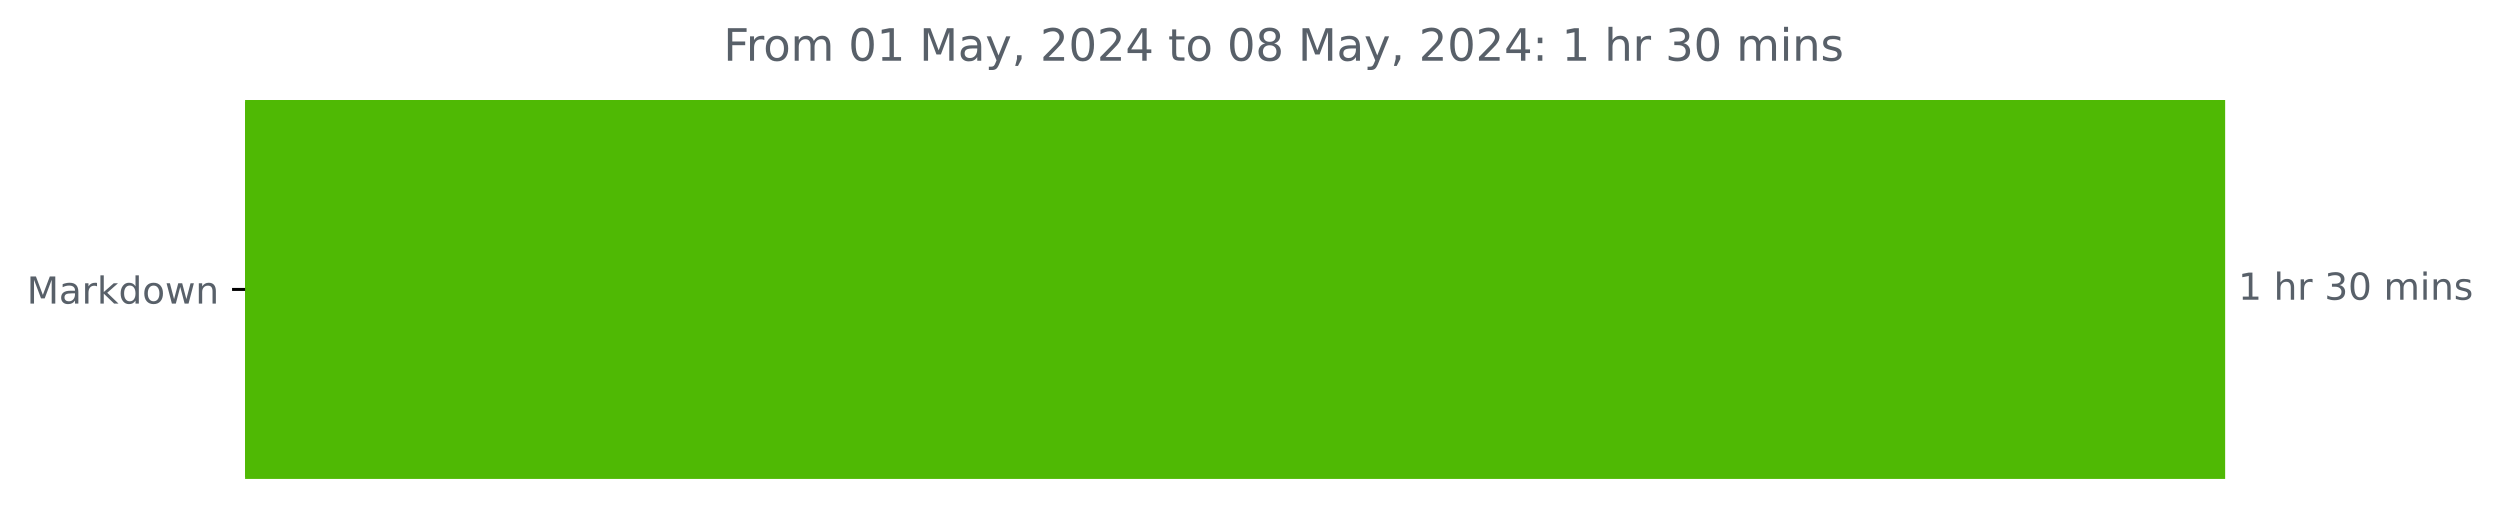
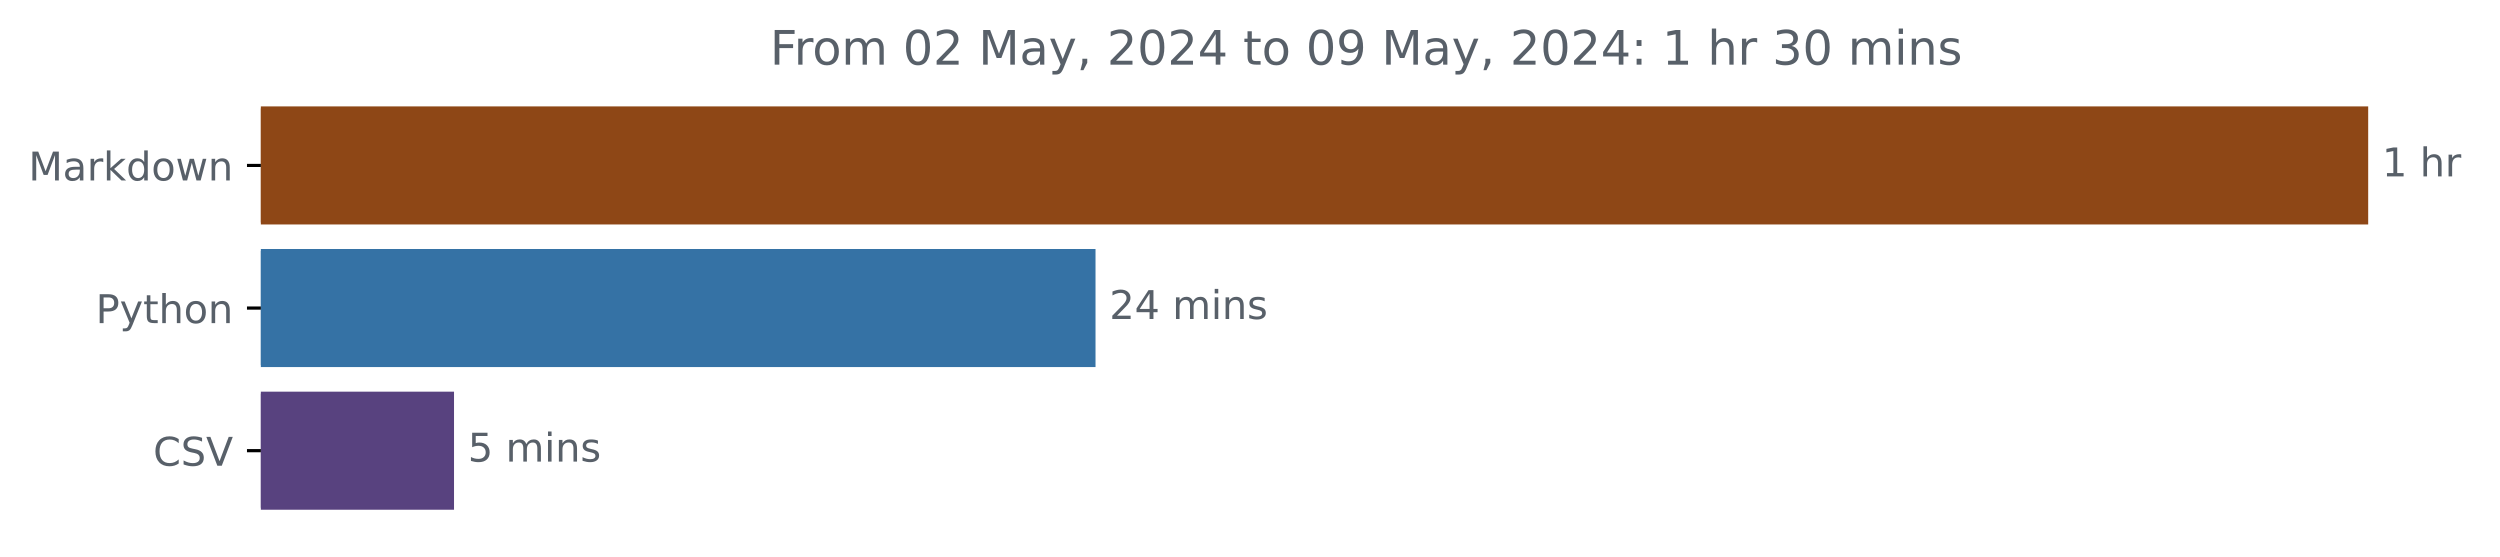
- <svg xmlns="http://www.w3.org/2000/svg" xmlns:xlink="http://www.w3.org/1999/xlink" width="671.605pt" height="140.398pt" viewBox="0 0 671.605 140.398" version="1.1">
+ <svg xmlns="http://www.w3.org/2000/svg" xmlns:xlink="http://www.w3.org/1999/xlink" width="631.041pt" height="140.398pt" viewBox="0 0 631.041 140.398" version="1.1">
  <defs>
    <style type="text/css">*{stroke-linejoin: round; stroke-linecap: butt}</style>
  </defs>
  <g id="figure_1">
    <g id="patch_1">
-       <path d="M 0 140.398  L 671.605 140.398  L 671.605 0  L 0 0  L 0 140.398  z " style="fill: none" />
+       <path d="M 0 140.398  L 631.041 140.398  L 631.041 0  L 0 0  L 0 140.398  z " style="fill: none" />
    </g>
    <g id="axes_1">
      <g id="patch_2">
-         <path d="M 65.841 27.358  L 597.269 27.358  L 597.269 128.158  L 65.841 128.158  z " clip-path="url(#pe6a98a3828)" style="fill: #4fb904; stroke: #4fb904; stroke-linejoin: miter" />
+         <path d="M 65.841 27.358  L 597.269 27.358  L 597.269 56.158  L 65.841 56.158  z " clip-path="url(#pd0b9d1447a)" style="fill: #8e4716; stroke: #8e4716; stroke-linejoin: miter" />
+       </g>
+       <g id="patch_3">
+         <path d="M 65.841 63.358  L 276.027 63.358  L 276.027 92.158  L 65.841 92.158  z " clip-path="url(#pd0b9d1447a)" style="fill: #3572a5; stroke: #3572a5; stroke-linejoin: miter" />
+       </g>
+       <g id="patch_4">
+         <path d="M 65.841 99.358  L 114.102 99.358  L 114.102 128.158  L 65.841 128.158  z " clip-path="url(#pd0b9d1447a)" style="fill: #58427f; stroke: #58427f; stroke-linejoin: miter" />
      </g>
      <g id="matplotlib.axis_1" />
      <g id="matplotlib.axis_2">
        <g id="ytick_1">
          <g id="line2d_1">
            <defs>
-               <path id="m4cddddd5a8" d="M 0 0  L -3.5 0  " style="stroke: #000000; stroke-width: 0.8" />
+               <path id="me3a236e83a" d="M 0 0  L -3.5 0  " style="stroke: #000000; stroke-width: 0.8" />
            </defs>
            <g>
-               <use xlink:href="#m4cddddd5a8" x="65.841" y="77.758" style="stroke: #000000; stroke-width: 0.8" />
+               <use xlink:href="#me3a236e83a" x="65.841" y="41.758" style="stroke: #000000; stroke-width: 0.8" />
            </g>
          </g>
          <g id="text_1">
-             <g style="fill: #586069" transform="translate(7.2 81.55734) scale(0.1 -0.1)">
+             <g style="fill: #586069" transform="translate(7.2 45.55734) scale(0.1 -0.1)">
              <defs>
                <path id="DejaVuSans-4d" d="M 628 4666  L 1569 4666  L 2759 1491  L 3956 4666  L 4897 4666  L 4897 0  L 4281 0  L 4281 4097  L 3078 897  L 2444 897  L 1241 4097  L 1241 0  L 628 0  L 628 4666  z " transform="scale(0.015625)" />
                <path id="DejaVuSans-61" d="M 2194 1759  Q 1497 1759 1228 1600  Q 959 1441 959 1056  Q 959 750 1161 570  Q 1363 391 1709 391  Q 2188 391 2477 730  Q 2766 1069 2766 1631  L 2766 1759  L 2194 1759  z M 3341 1997  L 3341 0  L 2766 0  L 2766 531  Q 2569 213 2275 61  Q 1981 -91 1556 -91  Q 1019 -91 701 211  Q 384 513 384 1019  Q 384 1609 779 1909  Q 1175 2209 1959 2209  L 2766 2209  L 2766 2266  Q 2766 2663 2505 2880  Q 2244 3097 1772 3097  Q 1472 3097 1187 3025  Q 903 2953 641 2809  L 641 3341  Q 956 3463 1253 3523  Q 1550 3584 1831 3584  Q 2591 3584 2966 3190  Q 3341 2797 3341 1997  z " transform="scale(0.015625)" />
                <path id="DejaVuSans-72" d="M 2631 2963  Q 2534 3019 2420 3045  Q 2306 3072 2169 3072  Q 1681 3072 1420 2755  Q 1159 2438 1159 1844  L 1159 0  L 581 0  L 581 3500  L 1159 3500  L 1159 2956  Q 1341 3275 1631 3429  Q 1922 3584 2338 3584  Q 2397 3584 2469 3576  Q 2541 3569 2628 3553  L 2631 2963  z " transform="scale(0.015625)" />
                <path id="DejaVuSans-6b" d="M 581 4863  L 1159 4863  L 1159 1991  L 2875 3500  L 3609 3500  L 1753 1863  L 3688 0  L 2938 0  L 1159 1709  L 1159 0  L 581 0  L 581 4863  z " transform="scale(0.015625)" />
                <path id="DejaVuSans-64" d="M 2906 2969  L 2906 4863  L 3481 4863  L 3481 0  L 2906 0  L 2906 525  Q 2725 213 2448 61  Q 2172 -91 1784 -91  Q 1150 -91 751 415  Q 353 922 353 1747  Q 353 2572 751 3078  Q 1150 3584 1784 3584  Q 2172 3584 2448 3432  Q 2725 3281 2906 2969  z M 947 1747  Q 947 1113 1208 752  Q 1469 391 1925 391  Q 2381 391 2643 752  Q 2906 1113 2906 1747  Q 2906 2381 2643 2742  Q 2381 3103 1925 3103  Q 1469 3103 1208 2742  Q 947 2381 947 1747  z " transform="scale(0.015625)" />
                <path id="DejaVuSans-6f" d="M 1959 3097  Q 1497 3097 1228 2736  Q 959 2375 959 1747  Q 959 1119 1226 758  Q 1494 397 1959 397  Q 2419 397 2687 759  Q 2956 1122 2956 1747  Q 2956 2369 2687 2733  Q 2419 3097 1959 3097  z M 1959 3584  Q 2709 3584 3137 3096  Q 3566 2609 3566 1747  Q 3566 888 3137 398  Q 2709 -91 1959 -91  Q 1206 -91 779 398  Q 353 888 353 1747  Q 353 2609 779 3096  Q 1206 3584 1959 3584  z " transform="scale(0.015625)" />
                <path id="DejaVuSans-77" d="M 269 3500  L 844 3500  L 1563 769  L 2278 3500  L 2956 3500  L 3675 769  L 4391 3500  L 4966 3500  L 4050 0  L 3372 0  L 2619 2869  L 1863 0  L 1184 0  L 269 3500  z " transform="scale(0.015625)" />
                <path id="DejaVuSans-6e" d="M 3513 2113  L 3513 0  L 2938 0  L 2938 2094  Q 2938 2591 2744 2837  Q 2550 3084 2163 3084  Q 1697 3084 1428 2787  Q 1159 2491 1159 1978  L 1159 0  L 581 0  L 581 3500  L 1159 3500  L 1159 2956  Q 1366 3272 1645 3428  Q 1925 3584 2291 3584  Q 2894 3584 3203 3211  Q 3513 2838 3513 2113  z " transform="scale(0.015625)" />
              </defs>
              <use xlink:href="#DejaVuSans-4d" />
              <use xlink:href="#DejaVuSans-61" x="86.279" />
              <use xlink:href="#DejaVuSans-72" x="147.559" />
              <use xlink:href="#DejaVuSans-6b" x="188.672" />
              <use xlink:href="#DejaVuSans-64" x="246.582" />
              <use xlink:href="#DejaVuSans-6f" x="310.059" />
              <use xlink:href="#DejaVuSans-77" x="371.24" />
              <use xlink:href="#DejaVuSans-6e" x="453.027" />
            </g>
          </g>
        </g>
-       </g>
-       <g id="text_2">
-         <g style="fill: #586069" transform="translate(601.2692 80.5175) scale(0.1 -0.1)">
+         <g id="ytick_2">
+           <g id="line2d_2">
+             <g>
+               <use xlink:href="#me3a236e83a" x="65.841" y="77.758" style="stroke: #000000; stroke-width: 0.8" />
+             </g>
+           </g>
+           <g id="text_2">
+             <g style="fill: #586069" transform="translate(24.17813 81.55734) scale(0.1 -0.1)">
+               <defs>
+                 <path id="DejaVuSans-50" d="M 1259 4147  L 1259 2394  L 2053 2394  Q 2494 2394 2734 2622  Q 2975 2850 2975 3272  Q 2975 3691 2734 3919  Q 2494 4147 2053 4147  L 1259 4147  z M 628 4666  L 2053 4666  Q 2838 4666 3239 4311  Q 3641 3956 3641 3272  Q 3641 2581 3239 2228  Q 2838 1875 2053 1875  L 1259 1875  L 1259 0  L 628 0  L 628 4666  z " transform="scale(0.015625)" />
+                 <path id="DejaVuSans-79" d="M 2059 -325  Q 1816 -950 1584 -1140  Q 1353 -1331 966 -1331  L 506 -1331  L 506 -850  L 844 -850  Q 1081 -850 1212 -737  Q 1344 -625 1503 -206  L 1606 56  L 191 3500  L 800 3500  L 1894 763  L 2988 3500  L 3597 3500  L 2059 -325  z " transform="scale(0.015625)" />
+                 <path id="DejaVuSans-74" d="M 1172 4494  L 1172 3500  L 2356 3500  L 2356 3053  L 1172 3053  L 1172 1153  Q 1172 725 1289 603  Q 1406 481 1766 481  L 2356 481  L 2356 0  L 1766 0  Q 1100 0 847 248  Q 594 497 594 1153  L 594 3053  L 172 3053  L 172 3500  L 594 3500  L 594 4494  L 1172 4494  z " transform="scale(0.015625)" />
+                 <path id="DejaVuSans-68" d="M 3513 2113  L 3513 0  L 2938 0  L 2938 2094  Q 2938 2591 2744 2837  Q 2550 3084 2163 3084  Q 1697 3084 1428 2787  Q 1159 2491 1159 1978  L 1159 0  L 581 0  L 581 4863  L 1159 4863  L 1159 2956  Q 1366 3272 1645 3428  Q 1925 3584 2291 3584  Q 2894 3584 3203 3211  Q 3513 2838 3513 2113  z " transform="scale(0.015625)" />
+               </defs>
+               <use xlink:href="#DejaVuSans-50" />
+               <use xlink:href="#DejaVuSans-79" x="60.303" />
+               <use xlink:href="#DejaVuSans-74" x="119.482" />
+               <use xlink:href="#DejaVuSans-68" x="158.691" />
+               <use xlink:href="#DejaVuSans-6f" x="222.07" />
+               <use xlink:href="#DejaVuSans-6e" x="283.252" />
+             </g>
+           </g>
+         </g>
+         <g id="ytick_3">
+           <g id="line2d_3">
+             <g>
+               <use xlink:href="#me3a236e83a" x="65.841" y="113.758" style="stroke: #000000; stroke-width: 0.8" />
+             </g>
+           </g>
+           <g id="text_3">
+             <g style="fill: #586069" transform="translate(38.66875 117.5573) scale(0.1 -0.1)">
+               <defs>
+                 <path id="DejaVuSans-43" d="M 4122 4306  L 4122 3641  Q 3803 3938 3442 4084  Q 3081 4231 2675 4231  Q 1875 4231 1450 3742  Q 1025 3253 1025 2328  Q 1025 1406 1450 917  Q 1875 428 2675 428  Q 3081 428 3442 575  Q 3803 722 4122 1019  L 4122 359  Q 3791 134 3420 21  Q 3050 -91 2638 -91  Q 1578 -91 968 557  Q 359 1206 359 2328  Q 359 3453 968 4101  Q 1578 4750 2638 4750  Q 3056 4750 3426 4639  Q 3797 4528 4122 4306  z " transform="scale(0.015625)" />
+                 <path id="DejaVuSans-53" d="M 3425 4513  L 3425 3897  Q 3066 4069 2747 4153  Q 2428 4238 2131 4238  Q 1616 4238 1336 4038  Q 1056 3838 1056 3469  Q 1056 3159 1242 3001  Q 1428 2844 1947 2747  L 2328 2669  Q 3034 2534 3370 2195  Q 3706 1856 3706 1288  Q 3706 609 3251 259  Q 2797 -91 1919 -91  Q 1588 -91 1214 -16  Q 841 59 441 206  L 441 856  Q 825 641 1194 531  Q 1563 422 1919 422  Q 2459 422 2753 634  Q 3047 847 3047 1241  Q 3047 1584 2836 1778  Q 2625 1972 2144 2069  L 1759 2144  Q 1053 2284 737 2584  Q 422 2884 422 3419  Q 422 4038 858 4394  Q 1294 4750 2059 4750  Q 2388 4750 2728 4690  Q 3069 4631 3425 4513  z " transform="scale(0.015625)" />
+                 <path id="DejaVuSans-56" d="M 1831 0  L 50 4666  L 709 4666  L 2188 738  L 3669 4666  L 4325 4666  L 2547 0  L 1831 0  z " transform="scale(0.015625)" />
+               </defs>
+               <use xlink:href="#DejaVuSans-43" />
+               <use xlink:href="#DejaVuSans-53" x="69.824" />
+               <use xlink:href="#DejaVuSans-56" x="133.301" />
+             </g>
+           </g>
+         </g>
+       </g>
+       <g id="text_4">
+         <g style="fill: #586069" transform="translate(601.2692 44.5175) scale(0.1 -0.1)">
          <defs>
            <path id="DejaVuSans-31" d="M 794 531  L 1825 531  L 1825 4091  L 703 3866  L 703 4441  L 1819 4666  L 2450 4666  L 2450 531  L 3481 531  L 3481 0  L 794 0  L 794 531  z " transform="scale(0.015625)" />
            <path id="DejaVuSans-20" transform="scale(0.015625)" />
-             <path id="DejaVuSans-68" d="M 3513 2113  L 3513 0  L 2938 0  L 2938 2094  Q 2938 2591 2744 2837  Q 2550 3084 2163 3084  Q 1697 3084 1428 2787  Q 1159 2491 1159 1978  L 1159 0  L 581 0  L 581 4863  L 1159 4863  L 1159 2956  Q 1366 3272 1645 3428  Q 1925 3584 2291 3584  Q 2894 3584 3203 3211  Q 3513 2838 3513 2113  z " transform="scale(0.015625)" />
-             <path id="DejaVuSans-33" d="M 2597 2516  Q 3050 2419 3304 2112  Q 3559 1806 3559 1356  Q 3559 666 3084 287  Q 2609 -91 1734 -91  Q 1441 -91 1130 -33  Q 819 25 488 141  L 488 750  Q 750 597 1062 519  Q 1375 441 1716 441  Q 2309 441 2620 675  Q 2931 909 2931 1356  Q 2931 1769 2642 2001  Q 2353 2234 1838 2234  L 1294 2234  L 1294 2753  L 1863 2753  Q 2328 2753 2575 2939  Q 2822 3125 2822 3475  Q 2822 3834 2567 4026  Q 2313 4219 1838 4219  Q 1578 4219 1281 4162  Q 984 4106 628 3988  L 628 4550  Q 988 4650 1302 4700  Q 1616 4750 1894 4750  Q 2613 4750 3031 4423  Q 3450 4097 3450 3541  Q 3450 3153 3228 2886  Q 3006 2619 2597 2516  z " transform="scale(0.015625)" />
-             <path id="DejaVuSans-30" d="M 2034 4250  Q 1547 4250 1301 3770  Q 1056 3291 1056 2328  Q 1056 1369 1301 889  Q 1547 409 2034 409  Q 2525 409 2770 889  Q 3016 1369 3016 2328  Q 3016 3291 2770 3770  Q 2525 4250 2034 4250  z M 2034 4750  Q 2819 4750 3233 4129  Q 3647 3509 3647 2328  Q 3647 1150 3233 529  Q 2819 -91 2034 -91  Q 1250 -91 836 529  Q 422 1150 422 2328  Q 422 3509 836 4129  Q 1250 4750 2034 4750  z " transform="scale(0.015625)" />
-             <path id="DejaVuSans-6d" d="M 3328 2828  Q 3544 3216 3844 3400  Q 4144 3584 4550 3584  Q 5097 3584 5394 3201  Q 5691 2819 5691 2113  L 5691 0  L 5113 0  L 5113 2094  Q 5113 2597 4934 2840  Q 4756 3084 4391 3084  Q 3944 3084 3684 2787  Q 3425 2491 3425 1978  L 3425 0  L 2847 0  L 2847 2094  Q 2847 2600 2669 2842  Q 2491 3084 2119 3084  Q 1678 3084 1418 2786  Q 1159 2488 1159 1978  L 1159 0  L 581 0  L 581 3500  L 1159 3500  L 1159 2956  Q 1356 3278 1631 3431  Q 1906 3584 2284 3584  Q 2666 3584 2933 3390  Q 3200 3197 3328 2828  z " transform="scale(0.015625)" />
-             <path id="DejaVuSans-69" d="M 603 3500  L 1178 3500  L 1178 0  L 603 0  L 603 3500  z M 603 4863  L 1178 4863  L 1178 4134  L 603 4134  L 603 4863  z " transform="scale(0.015625)" />
-             <path id="DejaVuSans-73" d="M 2834 3397  L 2834 2853  Q 2591 2978 2328 3040  Q 2066 3103 1784 3103  Q 1356 3103 1142 2972  Q 928 2841 928 2578  Q 928 2378 1081 2264  Q 1234 2150 1697 2047  L 1894 2003  Q 2506 1872 2764 1633  Q 3022 1394 3022 966  Q 3022 478 2636 193  Q 2250 -91 1575 -91  Q 1294 -91 989 -36  Q 684 19 347 128  L 347 722  Q 666 556 975 473  Q 1284 391 1588 391  Q 1994 391 2212 530  Q 2431 669 2431 922  Q 2431 1156 2273 1281  Q 2116 1406 1581 1522  L 1381 1569  Q 847 1681 609 1914  Q 372 2147 372 2553  Q 372 3047 722 3315  Q 1072 3584 1716 3584  Q 2034 3584 2315 3537  Q 2597 3491 2834 3397  z " transform="scale(0.015625)" />
          </defs>
          <use xlink:href="#DejaVuSans-31" />
          <use xlink:href="#DejaVuSans-20" x="63.623" />
          <use xlink:href="#DejaVuSans-68" x="95.41" />
          <use xlink:href="#DejaVuSans-72" x="158.789" />
-           <use xlink:href="#DejaVuSans-20" x="199.902" />
-           <use xlink:href="#DejaVuSans-33" x="231.689" />
-           <use xlink:href="#DejaVuSans-30" x="295.312" />
-           <use xlink:href="#DejaVuSans-20" x="358.936" />
-           <use xlink:href="#DejaVuSans-6d" x="390.723" />
-           <use xlink:href="#DejaVuSans-69" x="488.135" />
-           <use xlink:href="#DejaVuSans-6e" x="515.918" />
-           <use xlink:href="#DejaVuSans-73" x="579.297" />
-         </g>
-       </g>
-       <g id="text_3">
-         <g style="fill: #586069" transform="translate(194.3625 16.31812) scale(0.12 -0.12)">
-           <defs>
-             <path id="DejaVuSans-46" d="M 628 4666  L 3309 4666  L 3309 4134  L 1259 4134  L 1259 2759  L 3109 2759  L 3109 2228  L 1259 2228  L 1259 0  L 628 0  L 628 4666  z " transform="scale(0.015625)" />
-             <path id="DejaVuSans-79" d="M 2059 -325  Q 1816 -950 1584 -1140  Q 1353 -1331 966 -1331  L 506 -1331  L 506 -850  L 844 -850  Q 1081 -850 1212 -737  Q 1344 -625 1503 -206  L 1606 56  L 191 3500  L 800 3500  L 1894 763  L 2988 3500  L 3597 3500  L 2059 -325  z " transform="scale(0.015625)" />
-             <path id="DejaVuSans-2c" d="M 750 794  L 1409 794  L 1409 256  L 897 -744  L 494 -744  L 750 256  L 750 794  z " transform="scale(0.015625)" />
+         </g>
+       </g>
+       <g id="text_5">
+         <g style="fill: #586069" transform="translate(280.0266 80.5175) scale(0.1 -0.1)">
+           <defs>
            <path id="DejaVuSans-32" d="M 1228 531  L 3431 531  L 3431 0  L 469 0  L 469 531  Q 828 903 1448 1529  Q 2069 2156 2228 2338  Q 2531 2678 2651 2914  Q 2772 3150 2772 3378  Q 2772 3750 2511 3984  Q 2250 4219 1831 4219  Q 1534 4219 1204 4116  Q 875 4013 500 3803  L 500 4441  Q 881 4594 1212 4672  Q 1544 4750 1819 4750  Q 2544 4750 2975 4387  Q 3406 4025 3406 3419  Q 3406 3131 3298 2873  Q 3191 2616 2906 2266  Q 2828 2175 2409 1742  Q 1991 1309 1228 531  z " transform="scale(0.015625)" />
            <path id="DejaVuSans-34" d="M 2419 4116  L 825 1625  L 2419 1625  L 2419 4116  z M 2253 4666  L 3047 4666  L 3047 1625  L 3713 1625  L 3713 1100  L 3047 1100  L 3047 0  L 2419 0  L 2419 1100  L 313 1100  L 313 1709  L 2253 4666  z " transform="scale(0.015625)" />
-             <path id="DejaVuSans-74" d="M 1172 4494  L 1172 3500  L 2356 3500  L 2356 3053  L 1172 3053  L 1172 1153  Q 1172 725 1289 603  Q 1406 481 1766 481  L 2356 481  L 2356 0  L 1766 0  Q 1100 0 847 248  Q 594 497 594 1153  L 594 3053  L 172 3053  L 172 3500  L 594 3500  L 594 4494  L 1172 4494  z " transform="scale(0.015625)" />
-             <path id="DejaVuSans-38" d="M 2034 2216  Q 1584 2216 1326 1975  Q 1069 1734 1069 1313  Q 1069 891 1326 650  Q 1584 409 2034 409  Q 2484 409 2743 651  Q 3003 894 3003 1313  Q 3003 1734 2745 1975  Q 2488 2216 2034 2216  z M 1403 2484  Q 997 2584 770 2862  Q 544 3141 544 3541  Q 544 4100 942 4425  Q 1341 4750 2034 4750  Q 2731 4750 3128 4425  Q 3525 4100 3525 3541  Q 3525 3141 3298 2862  Q 3072 2584 2669 2484  Q 3125 2378 3379 2068  Q 3634 1759 3634 1313  Q 3634 634 3220 271  Q 2806 -91 2034 -91  Q 1263 -91 848 271  Q 434 634 434 1313  Q 434 1759 690 2068  Q 947 2378 1403 2484  z M 1172 3481  Q 1172 3119 1398 2916  Q 1625 2713 2034 2713  Q 2441 2713 2670 2916  Q 2900 3119 2900 3481  Q 2900 3844 2670 4047  Q 2441 4250 2034 4250  Q 1625 4250 1398 4047  Q 1172 3844 1172 3481  z " transform="scale(0.015625)" />
+             <path id="DejaVuSans-6d" d="M 3328 2828  Q 3544 3216 3844 3400  Q 4144 3584 4550 3584  Q 5097 3584 5394 3201  Q 5691 2819 5691 2113  L 5691 0  L 5113 0  L 5113 2094  Q 5113 2597 4934 2840  Q 4756 3084 4391 3084  Q 3944 3084 3684 2787  Q 3425 2491 3425 1978  L 3425 0  L 2847 0  L 2847 2094  Q 2847 2600 2669 2842  Q 2491 3084 2119 3084  Q 1678 3084 1418 2786  Q 1159 2488 1159 1978  L 1159 0  L 581 0  L 581 3500  L 1159 3500  L 1159 2956  Q 1356 3278 1631 3431  Q 1906 3584 2284 3584  Q 2666 3584 2933 3390  Q 3200 3197 3328 2828  z " transform="scale(0.015625)" />
+             <path id="DejaVuSans-69" d="M 603 3500  L 1178 3500  L 1178 0  L 603 0  L 603 3500  z M 603 4863  L 1178 4863  L 1178 4134  L 603 4134  L 603 4863  z " transform="scale(0.015625)" />
+             <path id="DejaVuSans-73" d="M 2834 3397  L 2834 2853  Q 2591 2978 2328 3040  Q 2066 3103 1784 3103  Q 1356 3103 1142 2972  Q 928 2841 928 2578  Q 928 2378 1081 2264  Q 1234 2150 1697 2047  L 1894 2003  Q 2506 1872 2764 1633  Q 3022 1394 3022 966  Q 3022 478 2636 193  Q 2250 -91 1575 -91  Q 1294 -91 989 -36  Q 684 19 347 128  L 347 722  Q 666 556 975 473  Q 1284 391 1588 391  Q 1994 391 2212 530  Q 2431 669 2431 922  Q 2431 1156 2273 1281  Q 2116 1406 1581 1522  L 1381 1569  Q 847 1681 609 1914  Q 372 2147 372 2553  Q 372 3047 722 3315  Q 1072 3584 1716 3584  Q 2034 3584 2315 3537  Q 2597 3491 2834 3397  z " transform="scale(0.015625)" />
+           </defs>
+           <use xlink:href="#DejaVuSans-32" />
+           <use xlink:href="#DejaVuSans-34" x="63.623" />
+           <use xlink:href="#DejaVuSans-20" x="127.246" />
+           <use xlink:href="#DejaVuSans-6d" x="159.033" />
+           <use xlink:href="#DejaVuSans-69" x="256.445" />
+           <use xlink:href="#DejaVuSans-6e" x="284.229" />
+           <use xlink:href="#DejaVuSans-73" x="347.607" />
+         </g>
+       </g>
+       <g id="text_6">
+         <g style="fill: #586069" transform="translate(118.102 116.5175) scale(0.1 -0.1)">
+           <defs>
+             <path id="DejaVuSans-35" d="M 691 4666  L 3169 4666  L 3169 4134  L 1269 4134  L 1269 2991  Q 1406 3038 1543 3061  Q 1681 3084 1819 3084  Q 2600 3084 3056 2656  Q 3513 2228 3513 1497  Q 3513 744 3044 326  Q 2575 -91 1722 -91  Q 1428 -91 1123 -41  Q 819 9 494 109  L 494 744  Q 775 591 1075 516  Q 1375 441 1709 441  Q 2250 441 2565 725  Q 2881 1009 2881 1497  Q 2881 1984 2565 2268  Q 2250 2553 1709 2553  Q 1456 2553 1204 2497  Q 953 2441 691 2322  L 691 4666  z " transform="scale(0.015625)" />
+           </defs>
+           <use xlink:href="#DejaVuSans-35" />
+           <use xlink:href="#DejaVuSans-20" x="63.623" />
+           <use xlink:href="#DejaVuSans-6d" x="95.41" />
+           <use xlink:href="#DejaVuSans-69" x="192.822" />
+           <use xlink:href="#DejaVuSans-6e" x="220.605" />
+           <use xlink:href="#DejaVuSans-73" x="283.984" />
+         </g>
+       </g>
+       <g id="text_7">
+         <g style="fill: #586069" transform="translate(194.3625 16.31812) scale(0.12 -0.12)">
+           <defs>
+             <path id="DejaVuSans-46" d="M 628 4666  L 3309 4666  L 3309 4134  L 1259 4134  L 1259 2759  L 3109 2759  L 3109 2228  L 1259 2228  L 1259 0  L 628 0  L 628 4666  z " transform="scale(0.015625)" />
+             <path id="DejaVuSans-30" d="M 2034 4250  Q 1547 4250 1301 3770  Q 1056 3291 1056 2328  Q 1056 1369 1301 889  Q 1547 409 2034 409  Q 2525 409 2770 889  Q 3016 1369 3016 2328  Q 3016 3291 2770 3770  Q 2525 4250 2034 4250  z M 2034 4750  Q 2819 4750 3233 4129  Q 3647 3509 3647 2328  Q 3647 1150 3233 529  Q 2819 -91 2034 -91  Q 1250 -91 836 529  Q 422 1150 422 2328  Q 422 3509 836 4129  Q 1250 4750 2034 4750  z " transform="scale(0.015625)" />
+             <path id="DejaVuSans-2c" d="M 750 794  L 1409 794  L 1409 256  L 897 -744  L 494 -744  L 750 256  L 750 794  z " transform="scale(0.015625)" />
+             <path id="DejaVuSans-39" d="M 703 97  L 703 672  Q 941 559 1184 500  Q 1428 441 1663 441  Q 2288 441 2617 861  Q 2947 1281 2994 2138  Q 2813 1869 2534 1725  Q 2256 1581 1919 1581  Q 1219 1581 811 2004  Q 403 2428 403 3163  Q 403 3881 828 4315  Q 1253 4750 1959 4750  Q 2769 4750 3195 4129  Q 3622 3509 3622 2328  Q 3622 1225 3098 567  Q 2575 -91 1691 -91  Q 1453 -91 1209 -44  Q 966 3 703 97  z M 1959 2075  Q 2384 2075 2632 2365  Q 2881 2656 2881 3163  Q 2881 3666 2632 3958  Q 2384 4250 1959 4250  Q 1534 4250 1286 3958  Q 1038 3666 1038 3163  Q 1038 2656 1286 2365  Q 1534 2075 1959 2075  z " transform="scale(0.015625)" />
            <path id="DejaVuSans-3a" d="M 750 794  L 1409 794  L 1409 0  L 750 0  L 750 794  z M 750 3309  L 1409 3309  L 1409 2516  L 750 2516  L 750 3309  z " transform="scale(0.015625)" />
+             <path id="DejaVuSans-33" d="M 2597 2516  Q 3050 2419 3304 2112  Q 3559 1806 3559 1356  Q 3559 666 3084 287  Q 2609 -91 1734 -91  Q 1441 -91 1130 -33  Q 819 25 488 141  L 488 750  Q 750 597 1062 519  Q 1375 441 1716 441  Q 2309 441 2620 675  Q 2931 909 2931 1356  Q 2931 1769 2642 2001  Q 2353 2234 1838 2234  L 1294 2234  L 1294 2753  L 1863 2753  Q 2328 2753 2575 2939  Q 2822 3125 2822 3475  Q 2822 3834 2567 4026  Q 2313 4219 1838 4219  Q 1578 4219 1281 4162  Q 984 4106 628 3988  L 628 4550  Q 988 4650 1302 4700  Q 1616 4750 1894 4750  Q 2613 4750 3031 4423  Q 3450 4097 3450 3541  Q 3450 3153 3228 2886  Q 3006 2619 2597 2516  z " transform="scale(0.015625)" />
          </defs>
          <use xlink:href="#DejaVuSans-46" />
          <use xlink:href="#DejaVuSans-72" x="50.27" />
          <use xlink:href="#DejaVuSans-6f" x="89.133" />
          <use xlink:href="#DejaVuSans-6d" x="150.314" />
          <use xlink:href="#DejaVuSans-20" x="247.727" />
          <use xlink:href="#DejaVuSans-30" x="279.514" />
-           <use xlink:href="#DejaVuSans-31" x="343.137" />
+           <use xlink:href="#DejaVuSans-32" x="343.137" />
          <use xlink:href="#DejaVuSans-20" x="406.76" />
          <use xlink:href="#DejaVuSans-4d" x="438.547" />
          <use xlink:href="#DejaVuSans-61" x="524.826" />
          <use xlink:href="#DejaVuSans-79" x="586.105" />
          <use xlink:href="#DejaVuSans-2c" x="645.285" />
          <use xlink:href="#DejaVuSans-20" x="677.072" />
          <use xlink:href="#DejaVuSans-32" x="708.859" />
          <use xlink:href="#DejaVuSans-30" x="772.482" />
          <use xlink:href="#DejaVuSans-32" x="836.105" />
          <use xlink:href="#DejaVuSans-34" x="899.729" />
          <use xlink:href="#DejaVuSans-20" x="963.352" />
          <use xlink:href="#DejaVuSans-74" x="995.139" />
          <use xlink:href="#DejaVuSans-6f" x="1034.348" />
          <use xlink:href="#DejaVuSans-20" x="1095.529" />
          <use xlink:href="#DejaVuSans-30" x="1127.316" />
-           <use xlink:href="#DejaVuSans-38" x="1190.939" />
+           <use xlink:href="#DejaVuSans-39" x="1190.939" />
          <use xlink:href="#DejaVuSans-20" x="1254.562" />
          <use xlink:href="#DejaVuSans-4d" x="1286.35" />
          <use xlink:href="#DejaVuSans-61" x="1372.629" />
          <use xlink:href="#DejaVuSans-79" x="1433.908" />
          <use xlink:href="#DejaVuSans-2c" x="1493.088" />
          <use xlink:href="#DejaVuSans-20" x="1524.875" />
          <use xlink:href="#DejaVuSans-32" x="1556.662" />
          <use xlink:href="#DejaVuSans-30" x="1620.285" />
          <use xlink:href="#DejaVuSans-32" x="1683.908" />
          <use xlink:href="#DejaVuSans-34" x="1747.531" />
          <use xlink:href="#DejaVuSans-3a" x="1811.154" />
          <use xlink:href="#DejaVuSans-20" x="1844.846" />
          <use xlink:href="#DejaVuSans-31" x="1876.633" />
          <use xlink:href="#DejaVuSans-20" x="1940.256" />
          <use xlink:href="#DejaVuSans-68" x="1972.043" />
          <use xlink:href="#DejaVuSans-72" x="2035.422" />
          <use xlink:href="#DejaVuSans-20" x="2076.535" />
          <use xlink:href="#DejaVuSans-33" x="2108.322" />
          <use xlink:href="#DejaVuSans-30" x="2171.945" />
          <use xlink:href="#DejaVuSans-20" x="2235.568" />
          <use xlink:href="#DejaVuSans-6d" x="2267.355" />
          <use xlink:href="#DejaVuSans-69" x="2364.768" />
          <use xlink:href="#DejaVuSans-6e" x="2392.551" />
          <use xlink:href="#DejaVuSans-73" x="2455.93" />
        </g>
      </g>
    </g>
  </g>
  <defs>
-     <clipPath id="pe6a98a3828">
+     <clipPath id="pd0b9d1447a">
      <rect x="65.841" y="22.318" width="558" height="110.88" />
    </clipPath>
  </defs>
</svg>
